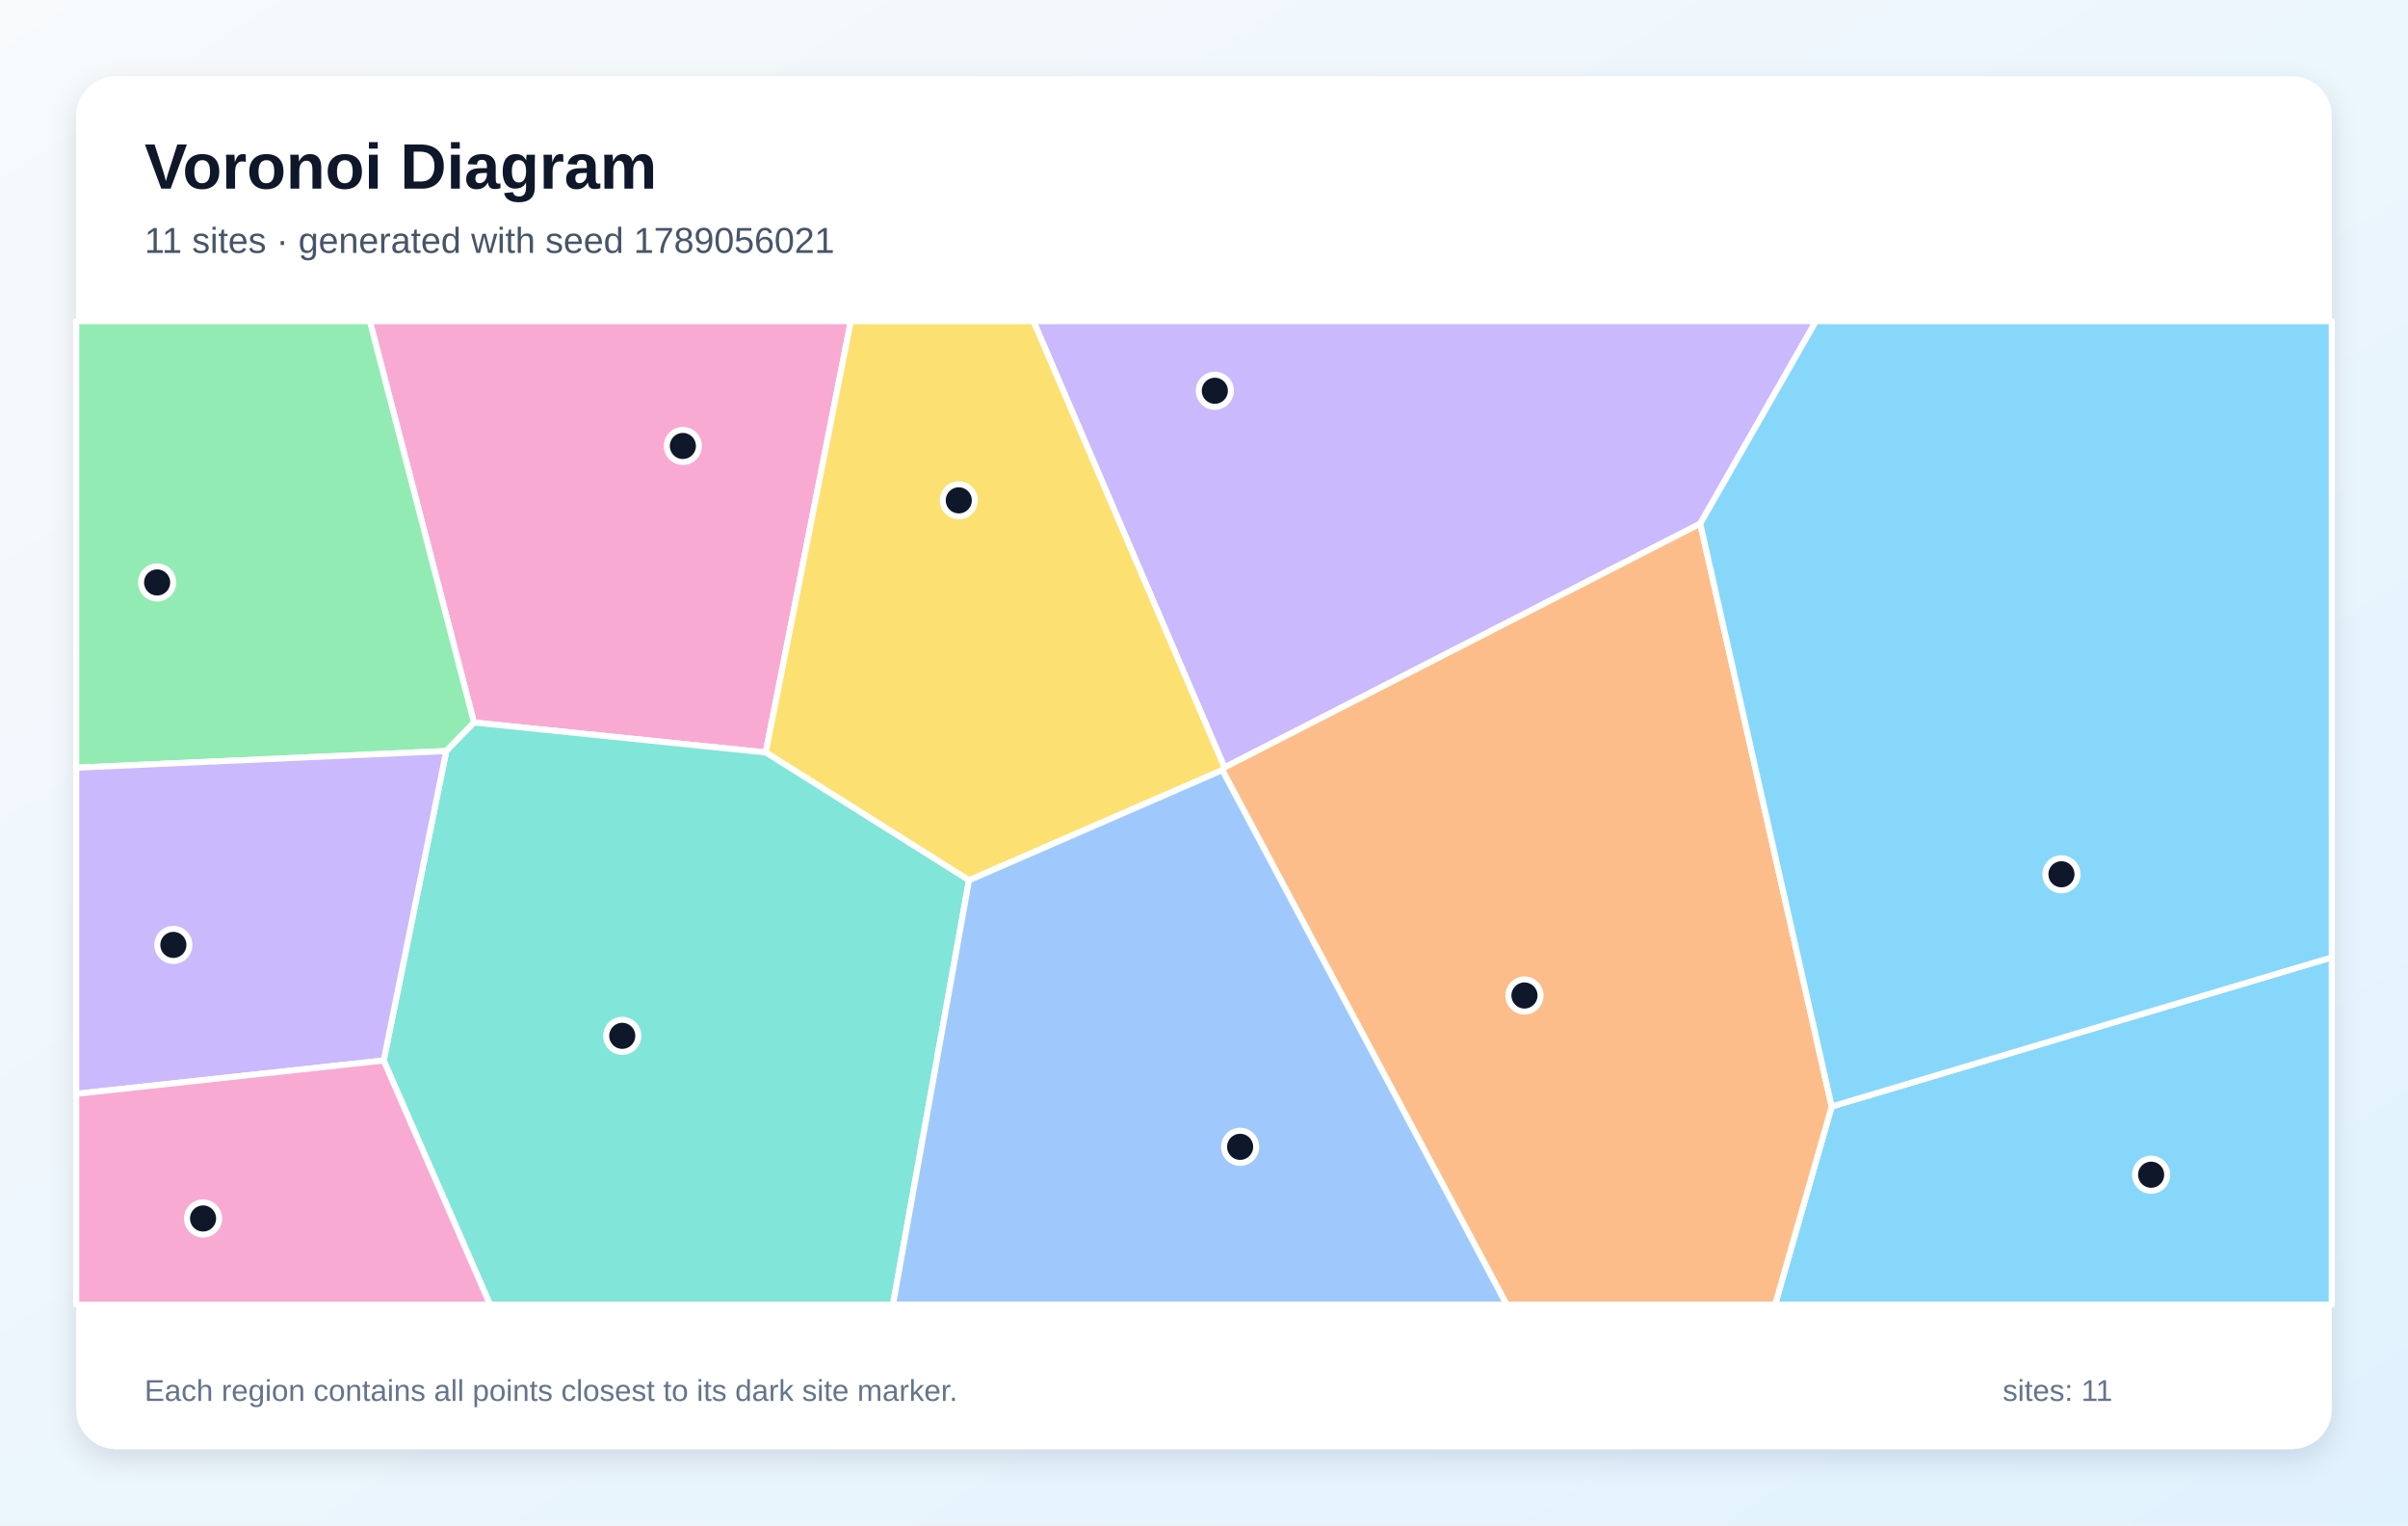
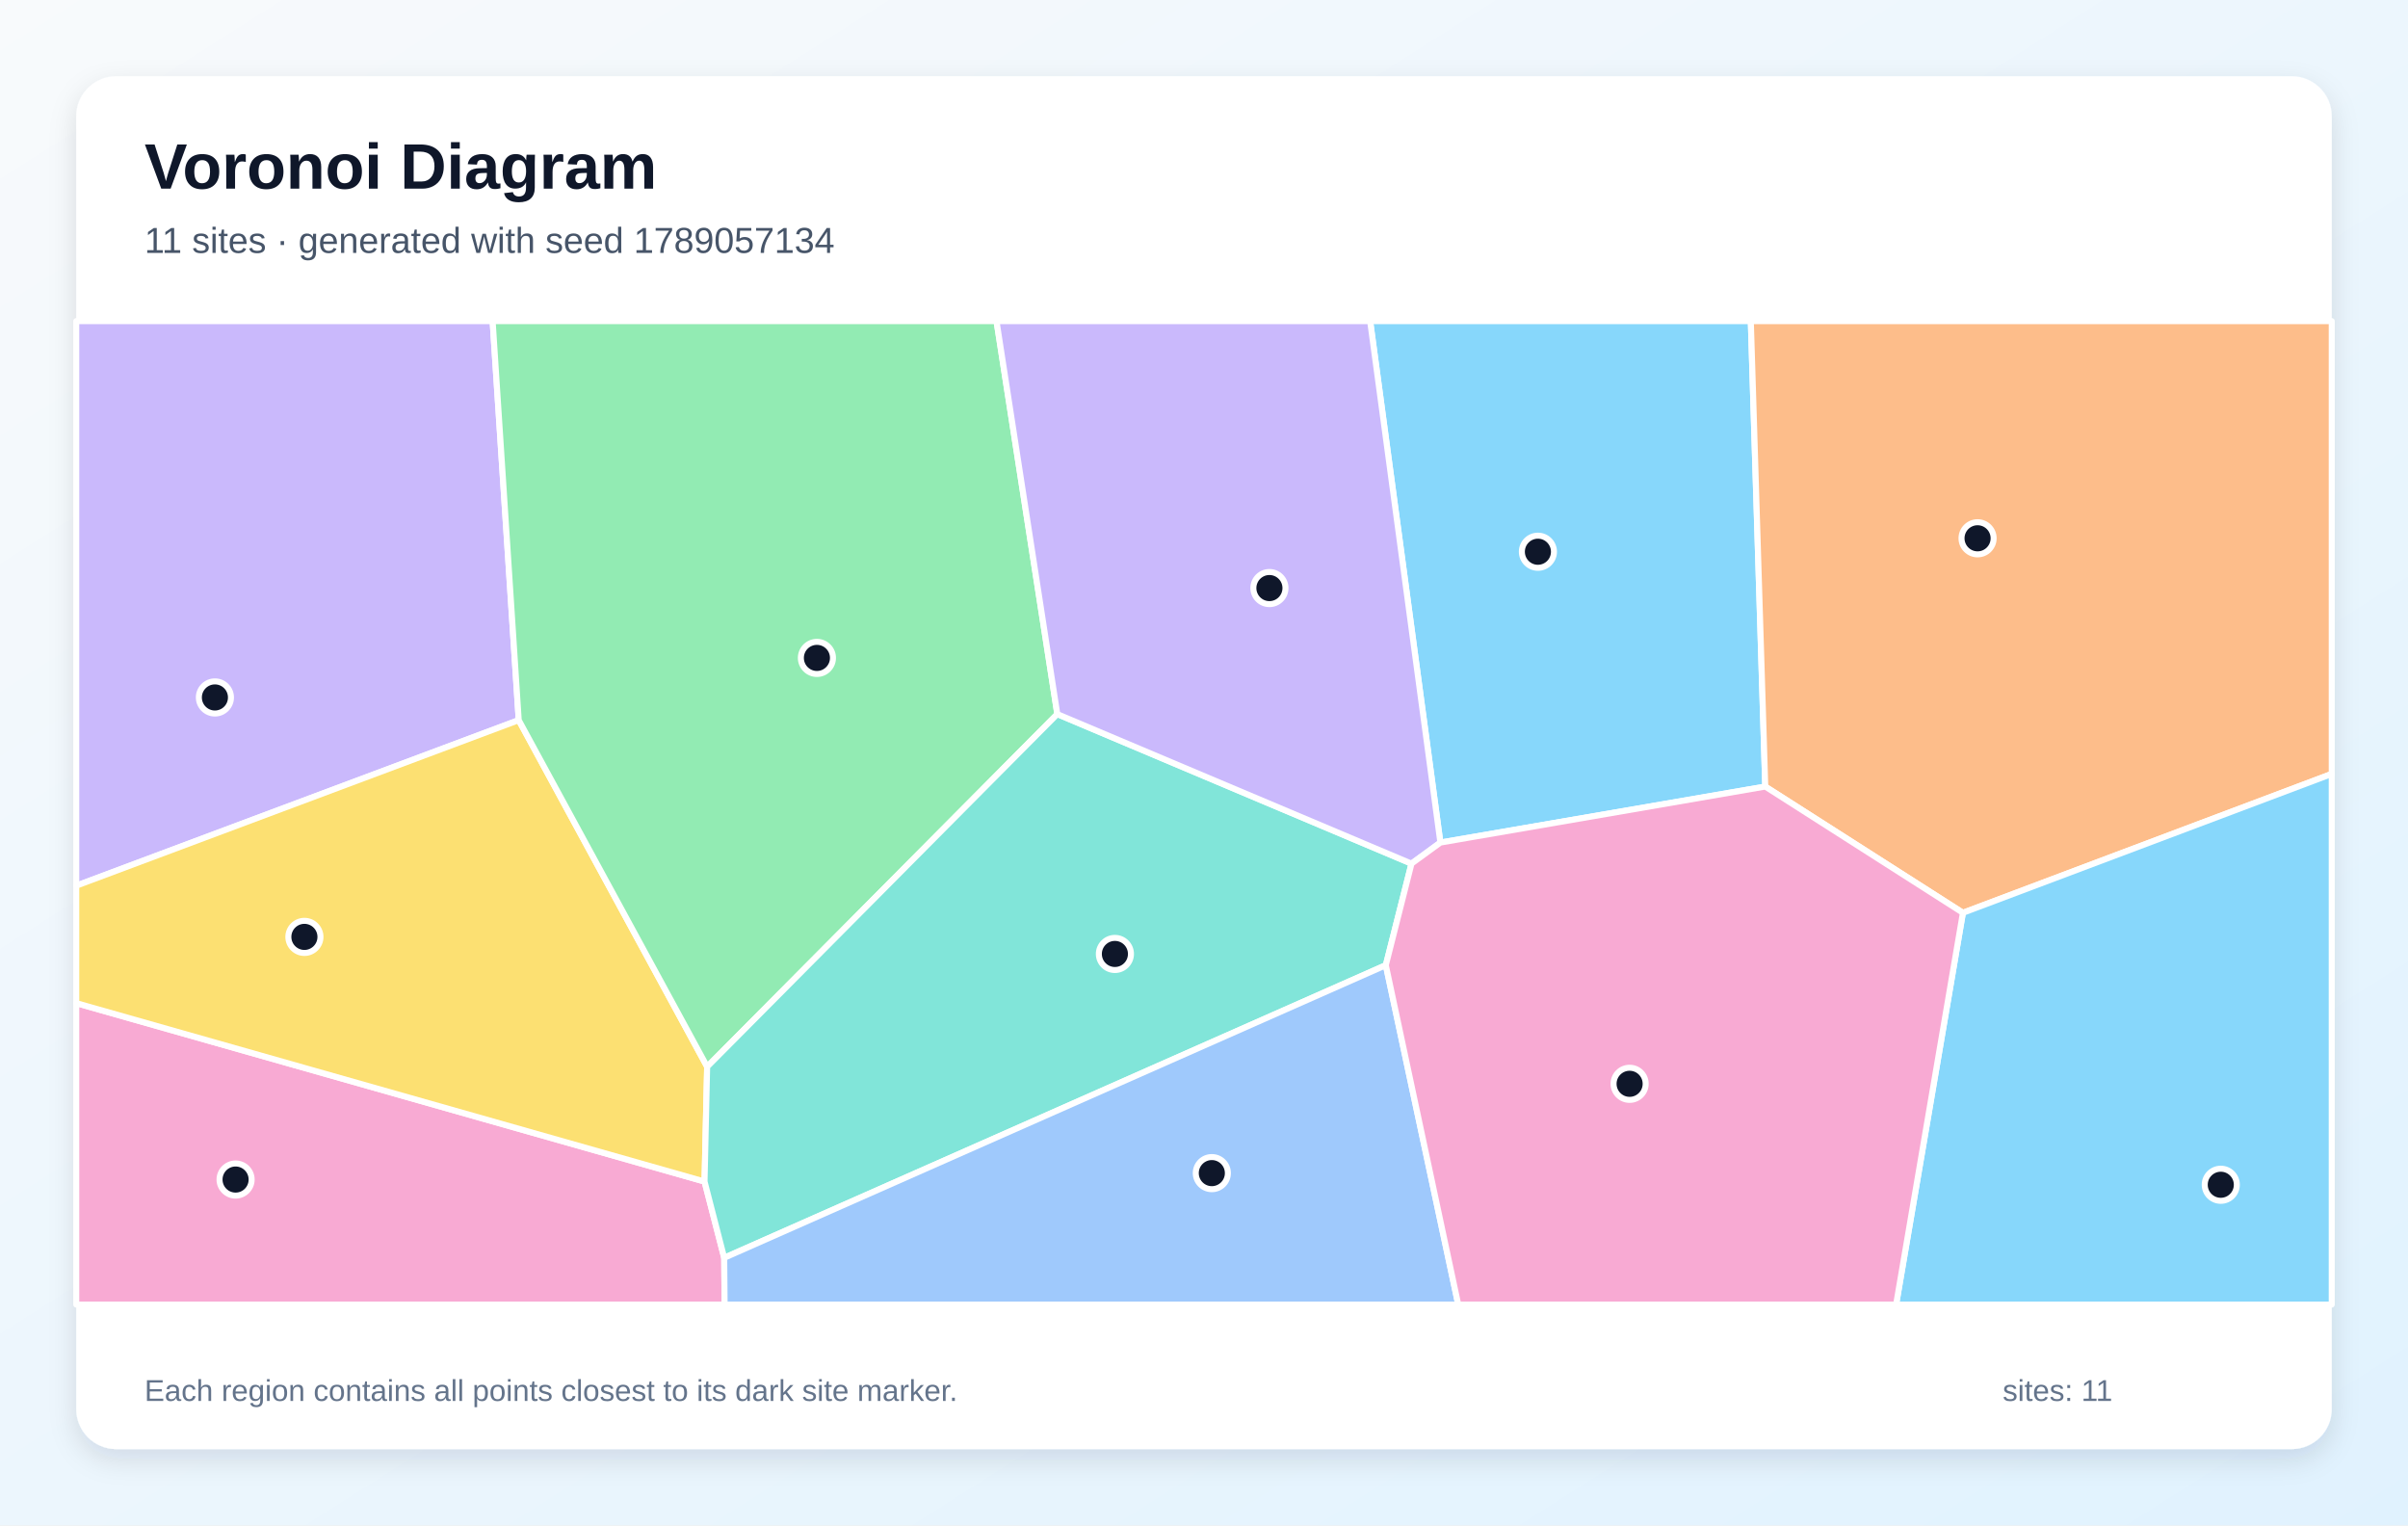
<svg xmlns="http://www.w3.org/2000/svg" width="1200" height="760" viewBox="0 0 1200 760" role="img" aria-labelledby="title description">
  <defs>
    <linearGradient id="background" x1="0" y1="0" x2="1" y2="1">
      <stop stop-color="#F8FAFC" />
      <stop offset="1" stop-color="#E0F2FE" />
    </linearGradient>
    <filter id="shadow" x="-10%" y="-10%" width="120%" height="120%">
      <feDropShadow dx="0" dy="5" stdDeviation="7" flood-color="#0F172A" flood-opacity=".12" />
    </filter>
  </defs>
  <rect width="1200" height="760" fill="url(#background)" />
  <rect x="38" y="38" width="1124" height="684" rx="20" fill="#FFFFFF" filter="url(#shadow)" />
  <g font-family="Arial, sans-serif">
    <text x="72" y="94" font-size="32" font-weight="700" fill="#0F172A">Voronoi Diagram</text>
-     <text x="72" y="126" font-size="18" fill="#475569">11 sites · generated with seed 1789056021</text>
+     <text x="72" y="126" font-size="18" fill="#475569">11 sites · generated with seed 1789057134</text>
  </g>
  <g stroke="#FFFFFF" stroke-width="3" stroke-linejoin="round">
-     <polygon points="912.8,551.3 1162.0,477.0 1162.0,650.0 884.6,650.0" fill="#38BDF8" fill-opacity="0.60" />
-     <polygon points="847.3,260.9 610.2,382.4 515.0,160.0 905.0,160.0" fill="#A78BFA" fill-opacity="0.60" />
-     <polygon points="236.2,360.0 184.3,160.0 424.0,160.0 381.6,374.9" fill="#F472B6" fill-opacity="0.60" />
-     <polygon points="609.1,383.7 610.2,382.4 847.3,260.9 912.8,551.3 884.6,650.0 750.8,650.0" fill="#FB923C" fill-opacity="0.60" />
-     <polygon points="482.9,438.6 381.6,374.9 424.0,160.0 515.0,160.0 610.2,382.4 609.1,383.7" fill="#FACC15" fill-opacity="0.60" />
-     <polygon points="222.4,374.2 38.0,382.5 38.0,160.0 184.3,160.0 236.2,360.0" fill="#4ADE80" fill-opacity="0.60" />
-     <polygon points="191.2,528.4 222.4,374.2 236.2,360.0 381.6,374.9 482.9,438.6 445.0,650.0 244.2,650.0" fill="#2DD4BF" fill-opacity="0.60" />
-     <polygon points="482.9,438.6 609.1,383.7 750.8,650.0 445.0,650.0" fill="#60A5FA" fill-opacity="0.60" />
-     <polygon points="847.3,260.9 905.0,160.0 1162.0,160.0 1162.0,477.0 912.8,551.3" fill="#38BDF8" fill-opacity="0.60" />
-     <polygon points="38.0,545.0 38.0,382.5 222.4,374.2 191.2,528.4" fill="#A78BFA" fill-opacity="0.60" />
-     <polygon points="38.0,545.0 191.2,528.4 244.2,650.0 38.0,650.0" fill="#F472B6" fill-opacity="0.60" />
+     <polygon points="717.8,419.8 682.8,160.0 872.5,160.0 879.7,391.9" fill="#38BDF8" fill-opacity="0.60" />
+     <polygon points="258.5,358.8 38.0,441.3 38.0,160.0 245.5,160.0" fill="#A78BFA" fill-opacity="0.60" />
+     <polygon points="38.0,499.8 351.1,588.7 360.9,626.7 361.1,650.0 38.0,650.0" fill="#F472B6" fill-opacity="0.60" />
+     <polygon points="978.2,454.8 879.7,391.9 872.5,160.0 1162.0,160.0 1162.0,385.6" fill="#FB923C" fill-opacity="0.60" />
+     <polygon points="352.4,531.5 351.1,588.7 38.0,499.8 38.0,441.3 258.5,358.8" fill="#FACC15" fill-opacity="0.60" />
+     <polygon points="526.9,355.8 352.4,531.5 258.5,358.8 245.5,160.0 496.6,160.0" fill="#4ADE80" fill-opacity="0.60" />
+     <polygon points="690.6,480.9 360.9,626.7 351.1,588.7 352.4,531.5 526.9,355.8 703.4,430.3" fill="#2DD4BF" fill-opacity="0.60" />
+     <polygon points="360.9,626.7 690.6,480.9 726.7,650.0 361.1,650.0" fill="#60A5FA" fill-opacity="0.60" />
+     <polygon points="978.2,454.8 1162.0,385.6 1162.0,650.0 944.9,650.0" fill="#38BDF8" fill-opacity="0.60" />
+     <polygon points="703.4,430.3 526.9,355.8 496.6,160.0 682.8,160.0 717.8,419.8" fill="#A78BFA" fill-opacity="0.60" />
+     <polygon points="690.6,480.9 703.4,430.3 717.8,419.8 879.7,391.9 978.2,454.8 944.9,650.0 726.7,650.0" fill="#F472B6" fill-opacity="0.60" />
  </g>
  <g>
-     <circle cx="1072.0" cy="585.3" r="8" fill="#0F172A" stroke="#FFFFFF" stroke-width="3" />
-     <circle cx="605.4" cy="194.7" r="8" fill="#0F172A" stroke="#FFFFFF" stroke-width="3" />
-     <circle cx="340.3" cy="222.2" r="8" fill="#0F172A" stroke="#FFFFFF" stroke-width="3" />
-     <circle cx="759.7" cy="496.0" r="8" fill="#0F172A" stroke="#FFFFFF" stroke-width="3" />
-     <circle cx="477.8" cy="249.3" r="8" fill="#0F172A" stroke="#FFFFFF" stroke-width="3" />
-     <circle cx="78.3" cy="290.2" r="8" fill="#0F172A" stroke="#FFFFFF" stroke-width="3" />
-     <circle cx="310.1" cy="516.1" r="8" fill="#0F172A" stroke="#FFFFFF" stroke-width="3" />
-     <circle cx="618.0" cy="571.4" r="8" fill="#0F172A" stroke="#FFFFFF" stroke-width="3" />
-     <circle cx="1027.3" cy="435.6" r="8" fill="#0F172A" stroke="#FFFFFF" stroke-width="3" />
-     <circle cx="86.4" cy="470.8" r="8" fill="#0F172A" stroke="#FFFFFF" stroke-width="3" />
-     <circle cx="101.2" cy="607.1" r="8" fill="#0F172A" stroke="#FFFFFF" stroke-width="3" />
+     <circle cx="766.4" cy="274.9" r="8" fill="#0F172A" stroke="#FFFFFF" stroke-width="3" />
+     <circle cx="107.1" cy="347.5" r="8" fill="#0F172A" stroke="#FFFFFF" stroke-width="3" />
+     <circle cx="117.4" cy="587.7" r="8" fill="#0F172A" stroke="#FFFFFF" stroke-width="3" />
+     <circle cx="985.5" cy="268.2" r="8" fill="#0F172A" stroke="#FFFFFF" stroke-width="3" />
+     <circle cx="151.7" cy="466.8" r="8" fill="#0F172A" stroke="#FFFFFF" stroke-width="3" />
+     <circle cx="407.1" cy="327.8" r="8" fill="#0F172A" stroke="#FFFFFF" stroke-width="3" />
+     <circle cx="555.6" cy="475.3" r="8" fill="#0F172A" stroke="#FFFFFF" stroke-width="3" />
+     <circle cx="603.9" cy="584.5" r="8" fill="#0F172A" stroke="#FFFFFF" stroke-width="3" />
+     <circle cx="1106.7" cy="590.3" r="8" fill="#0F172A" stroke="#FFFFFF" stroke-width="3" />
+     <circle cx="632.6" cy="293.0" r="8" fill="#0F172A" stroke="#FFFFFF" stroke-width="3" />
+     <circle cx="812.1" cy="540.0" r="8" fill="#0F172A" stroke="#FFFFFF" stroke-width="3" />
  </g>
  <g font-family="Arial, sans-serif" font-size="15" fill="#64748B">
    <text x="72" y="698">Each region contains all points closest to its dark site marker.</text>
    <text x="998" y="698">sites: 11</text>
  </g>
</svg>
